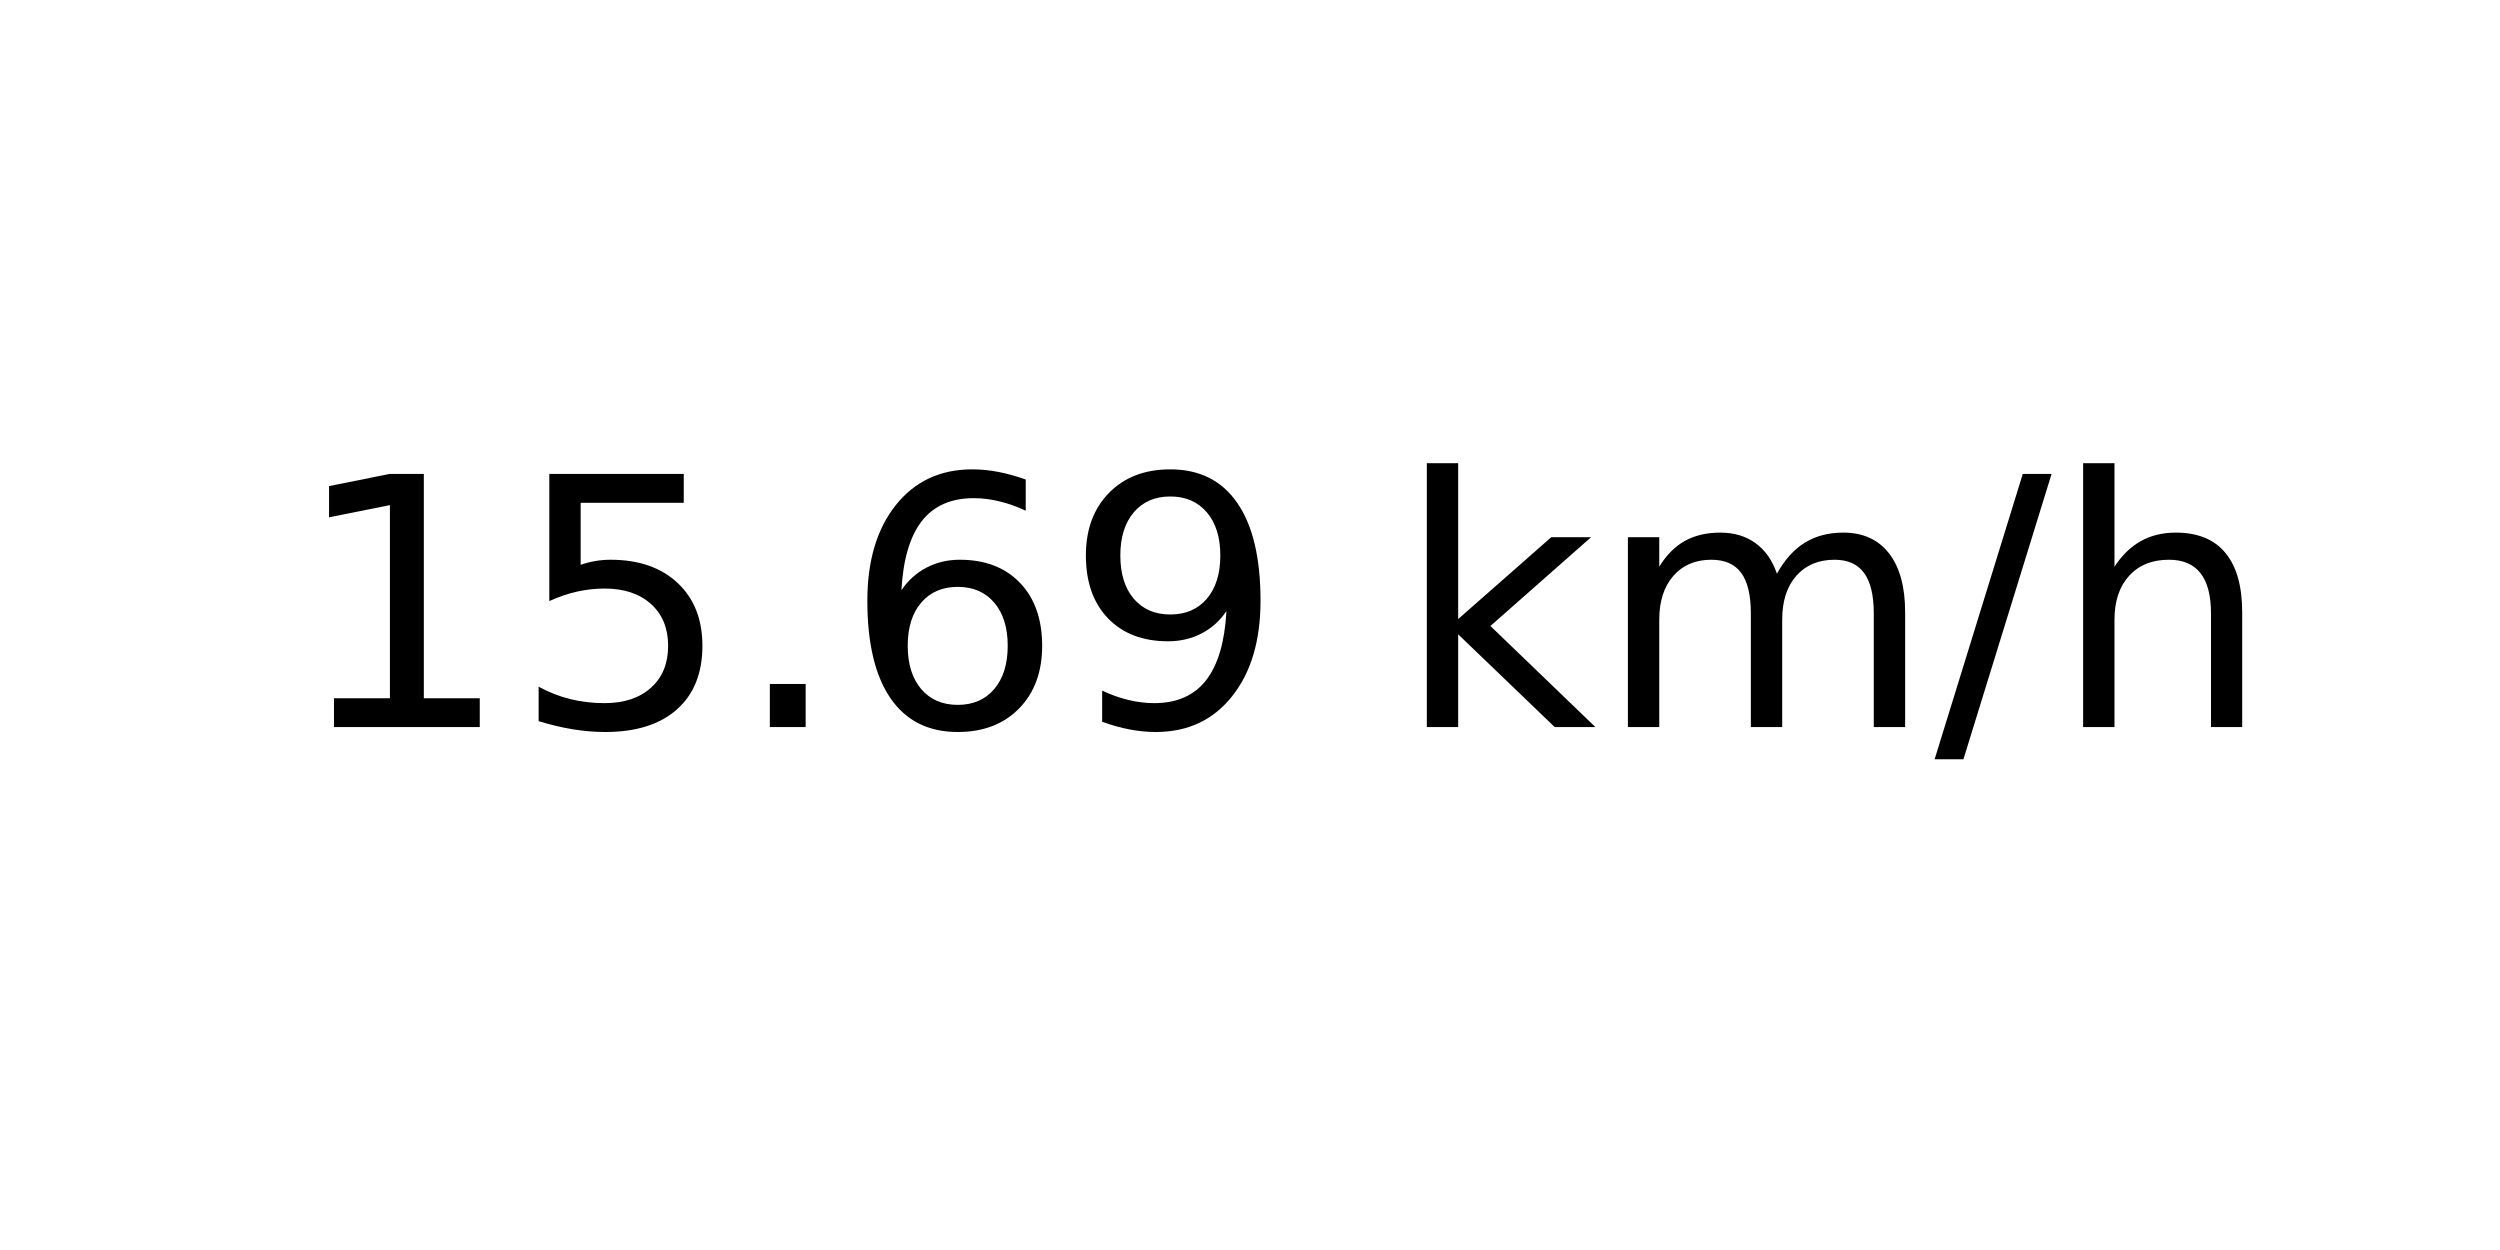
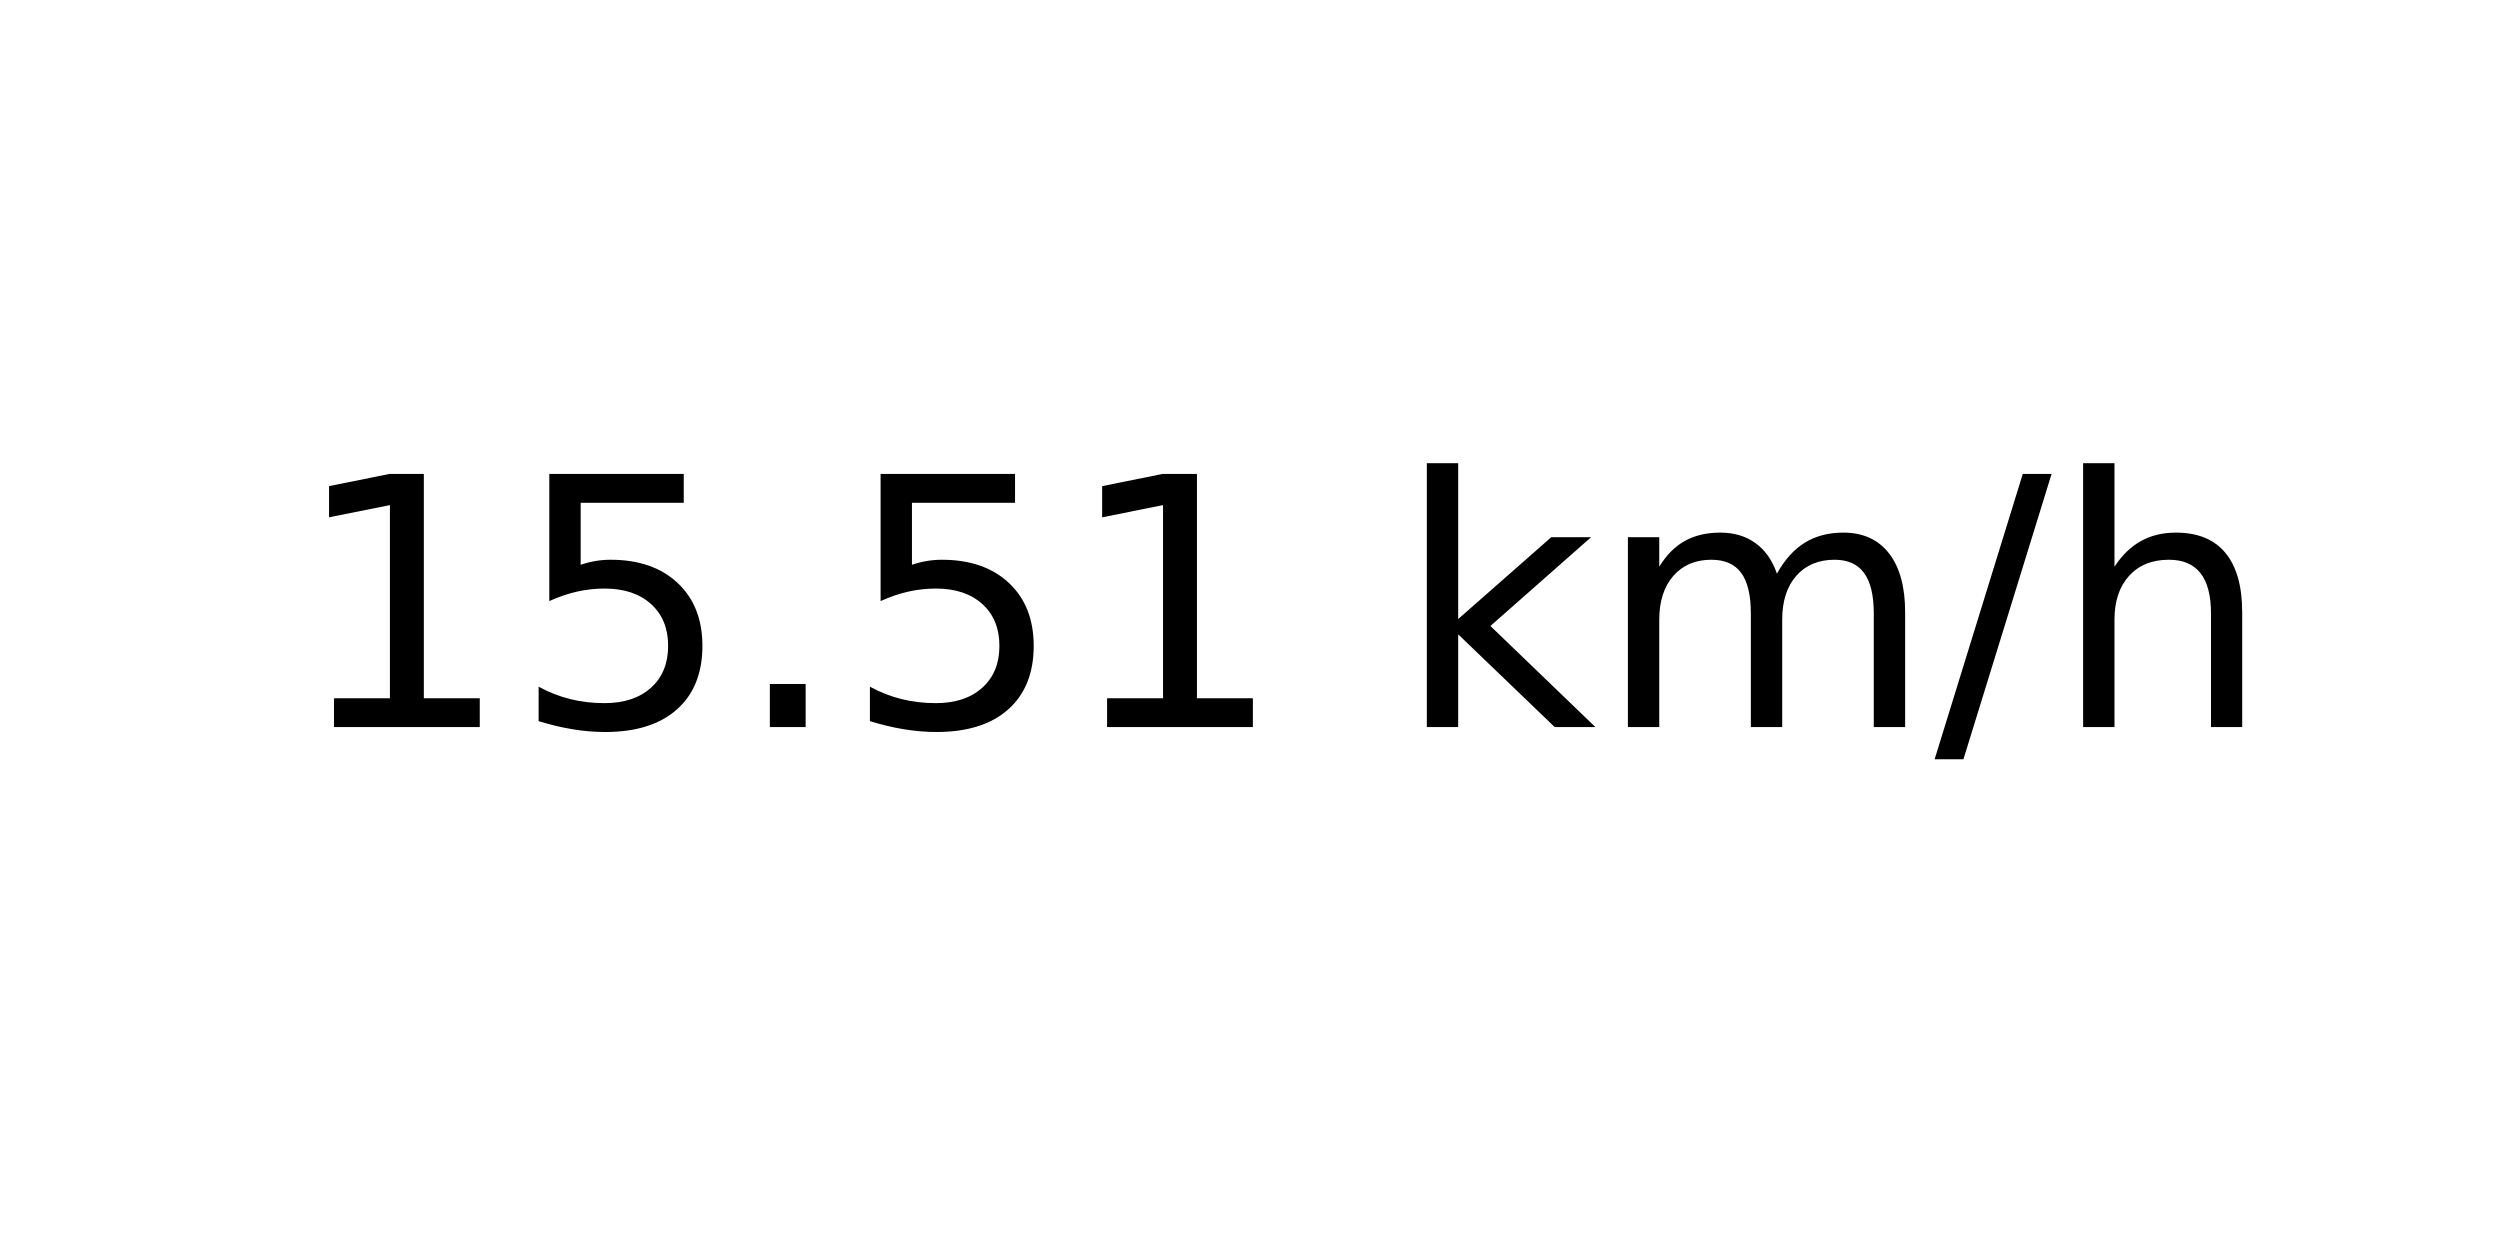
<svg xmlns="http://www.w3.org/2000/svg" xmlns:xlink="http://www.w3.org/1999/xlink" width="72pt" height="36pt" viewBox="0 0 72 36" version="1.1">
  <defs>
    <style type="text/css">*{stroke-linejoin: round; stroke-linecap: butt}</style>
  </defs>
  <g id="figure_1">
    <g id="axes_1">
      <g id="text_1">
        <g transform="translate(8.378125 20.93937) scale(0.1 -0.1)">
          <defs>
            <path id="DejaVuSans-31" d="M 794 531  L 1825 531  L 1825 4091  L 703 3866  L 703 4441  L 1819 4666  L 2450 4666  L 2450 531  L 3481 531  L 3481 0  L 794 0  L 794 531  z " transform="scale(0.015625)" />
            <path id="DejaVuSans-35" d="M 691 4666  L 3169 4666  L 3169 4134  L 1269 4134  L 1269 2991  Q 1406 3038 1543 3061  Q 1681 3084 1819 3084  Q 2600 3084 3056 2656  Q 3513 2228 3513 1497  Q 3513 744 3044 326  Q 2575 -91 1722 -91  Q 1428 -91 1123 -41  Q 819 9 494 109  L 494 744  Q 775 591 1075 516  Q 1375 441 1709 441  Q 2250 441 2565 725  Q 2881 1009 2881 1497  Q 2881 1984 2565 2268  Q 2250 2553 1709 2553  Q 1456 2553 1204 2497  Q 953 2441 691 2322  L 691 4666  z " transform="scale(0.015625)" />
            <path id="DejaVuSans-2e" d="M 684 794  L 1344 794  L 1344 0  L 684 0  L 684 794  z " transform="scale(0.015625)" />
-             <path id="DejaVuSans-36" d="M 2113 2584  Q 1688 2584 1439 2293  Q 1191 2003 1191 1497  Q 1191 994 1439 701  Q 1688 409 2113 409  Q 2538 409 2786 701  Q 3034 994 3034 1497  Q 3034 2003 2786 2293  Q 2538 2584 2113 2584  z M 3366 4563  L 3366 3988  Q 3128 4100 2886 4159  Q 2644 4219 2406 4219  Q 1781 4219 1451 3797  Q 1122 3375 1075 2522  Q 1259 2794 1537 2939  Q 1816 3084 2150 3084  Q 2853 3084 3261 2657  Q 3669 2231 3669 1497  Q 3669 778 3244 343  Q 2819 -91 2113 -91  Q 1303 -91 875 529  Q 447 1150 447 2328  Q 447 3434 972 4092  Q 1497 4750 2381 4750  Q 2619 4750 2861 4703  Q 3103 4656 3366 4563  z " transform="scale(0.015625)" />
-             <path id="DejaVuSans-39" d="M 703 97  L 703 672  Q 941 559 1184 500  Q 1428 441 1663 441  Q 2288 441 2617 861  Q 2947 1281 2994 2138  Q 2813 1869 2534 1725  Q 2256 1581 1919 1581  Q 1219 1581 811 2004  Q 403 2428 403 3163  Q 403 3881 828 4315  Q 1253 4750 1959 4750  Q 2769 4750 3195 4129  Q 3622 3509 3622 2328  Q 3622 1225 3098 567  Q 2575 -91 1691 -91  Q 1453 -91 1209 -44  Q 966 3 703 97  z M 1959 2075  Q 2384 2075 2632 2365  Q 2881 2656 2881 3163  Q 2881 3666 2632 3958  Q 2384 4250 1959 4250  Q 1534 4250 1286 3958  Q 1038 3666 1038 3163  Q 1038 2656 1286 2365  Q 1534 2075 1959 2075  z " transform="scale(0.015625)" />
            <path id="DejaVuSans-20" transform="scale(0.015625)" />
            <path id="DejaVuSans-6b" d="M 581 4863  L 1159 4863  L 1159 1991  L 2875 3500  L 3609 3500  L 1753 1863  L 3688 0  L 2938 0  L 1159 1709  L 1159 0  L 581 0  L 581 4863  z " transform="scale(0.015625)" />
            <path id="DejaVuSans-6d" d="M 3328 2828  Q 3544 3216 3844 3400  Q 4144 3584 4550 3584  Q 5097 3584 5394 3201  Q 5691 2819 5691 2113  L 5691 0  L 5113 0  L 5113 2094  Q 5113 2597 4934 2840  Q 4756 3084 4391 3084  Q 3944 3084 3684 2787  Q 3425 2491 3425 1978  L 3425 0  L 2847 0  L 2847 2094  Q 2847 2600 2669 2842  Q 2491 3084 2119 3084  Q 1678 3084 1418 2786  Q 1159 2488 1159 1978  L 1159 0  L 581 0  L 581 3500  L 1159 3500  L 1159 2956  Q 1356 3278 1631 3431  Q 1906 3584 2284 3584  Q 2666 3584 2933 3390  Q 3200 3197 3328 2828  z " transform="scale(0.015625)" />
            <path id="DejaVuSans-2f" d="M 1625 4666  L 2156 4666  L 531 -594  L 0 -594  L 1625 4666  z " transform="scale(0.015625)" />
            <path id="DejaVuSans-68" d="M 3513 2113  L 3513 0  L 2938 0  L 2938 2094  Q 2938 2591 2744 2837  Q 2550 3084 2163 3084  Q 1697 3084 1428 2787  Q 1159 2491 1159 1978  L 1159 0  L 581 0  L 581 4863  L 1159 4863  L 1159 2956  Q 1366 3272 1645 3428  Q 1925 3584 2291 3584  Q 2894 3584 3203 3211  Q 3513 2838 3513 2113  z " transform="scale(0.015625)" />
          </defs>
          <use xlink:href="#DejaVuSans-31" />
          <use xlink:href="#DejaVuSans-35" x="63.623" />
          <use xlink:href="#DejaVuSans-2e" x="127.246" />
-           <use xlink:href="#DejaVuSans-36" x="159.033" />
-           <use xlink:href="#DejaVuSans-39" x="222.656" />
+           <use xlink:href="#DejaVuSans-35" x="159.033" />
+           <use xlink:href="#DejaVuSans-31" x="222.656" />
          <use xlink:href="#DejaVuSans-20" x="286.279" />
          <use xlink:href="#DejaVuSans-6b" x="318.066" />
          <use xlink:href="#DejaVuSans-6d" x="375.977" />
          <use xlink:href="#DejaVuSans-2f" x="473.389" />
          <use xlink:href="#DejaVuSans-68" x="507.08" />
        </g>
      </g>
    </g>
  </g>
</svg>
